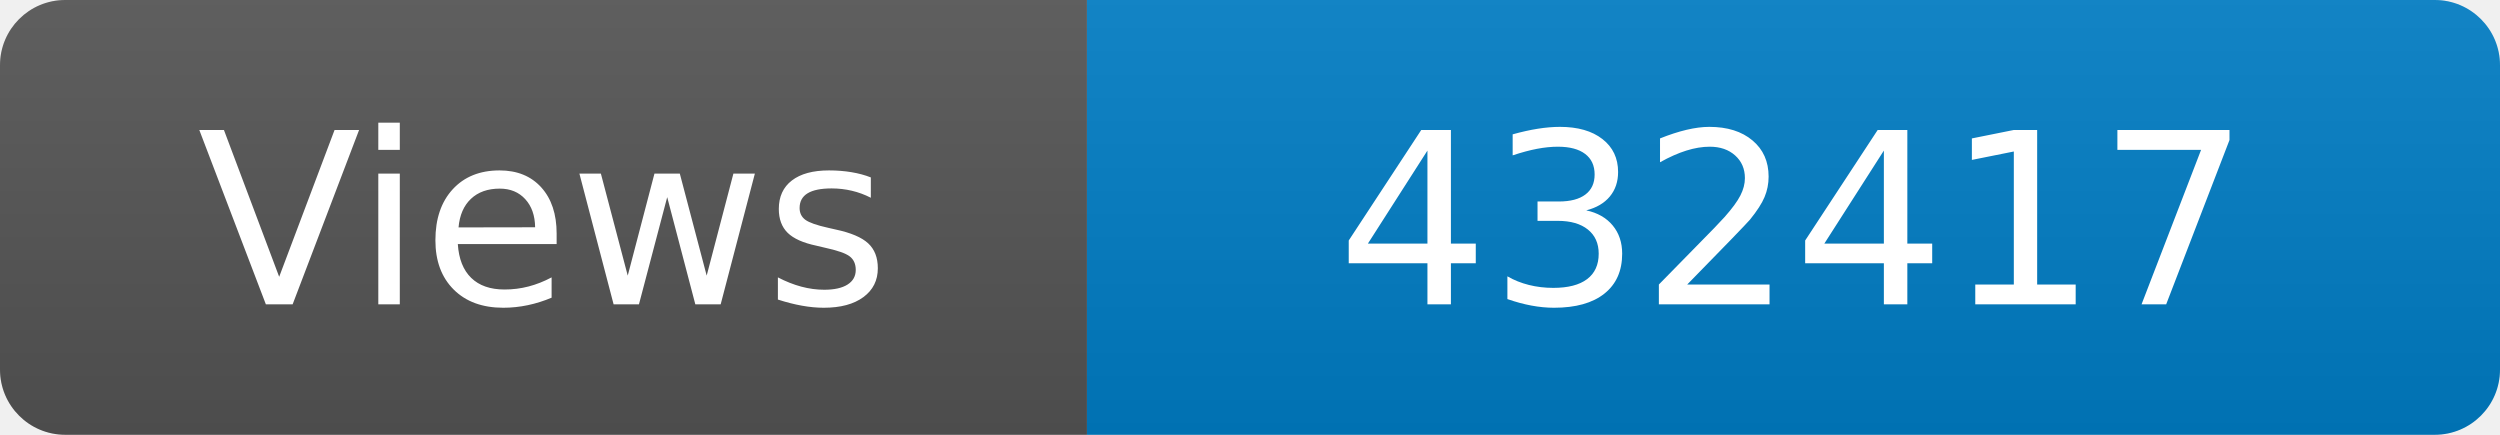
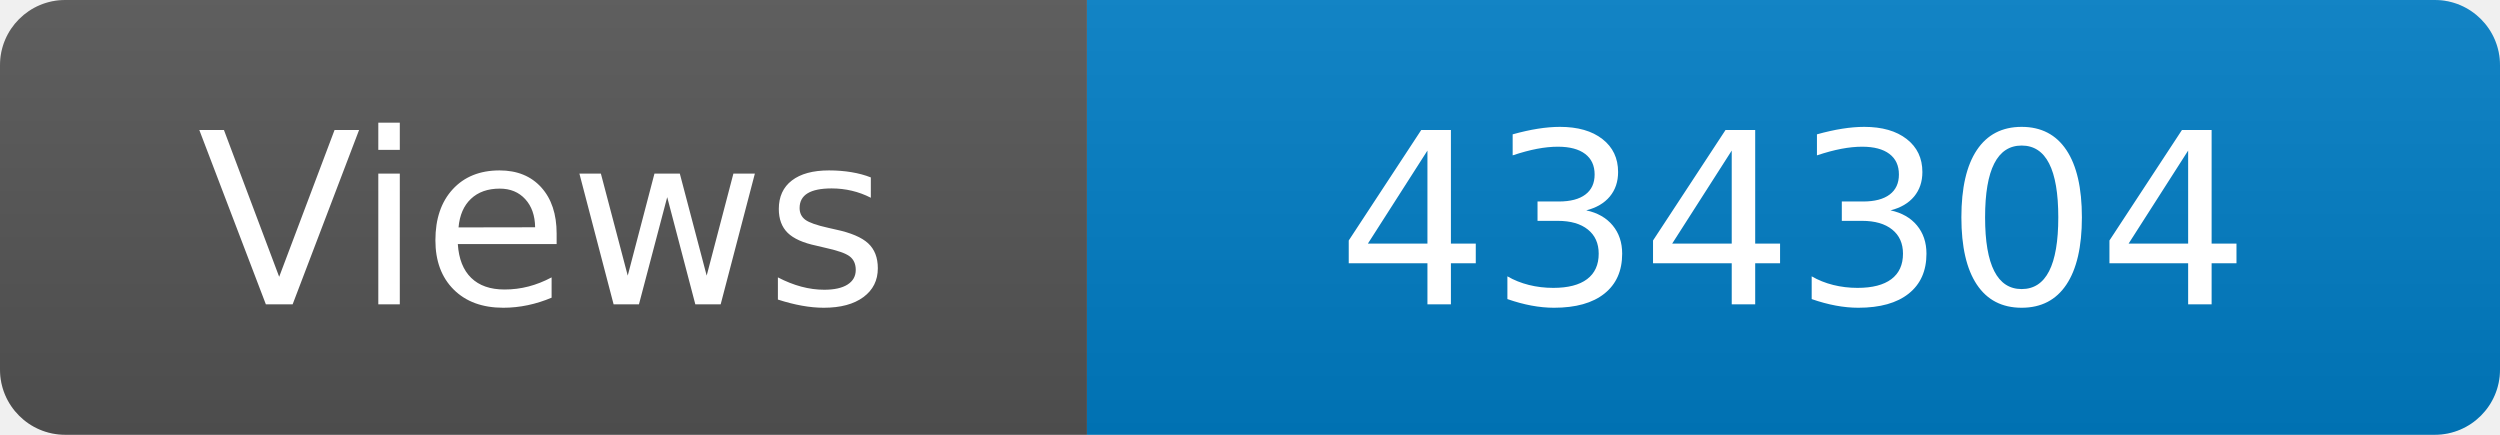
<svg xmlns="http://www.w3.org/2000/svg" width="115" height="20" role="img" aria-label="Maintained?: yes">
  <linearGradient id="s" x2="0" y2="100%">
    <stop offset="0" stop-color="#bbb" stop-opacity=".1" />
    <stop offset="1" stop-opacity=".1" />
  </linearGradient>
  <clipPath id="r">
    <rect width="115" height="20" rx="3" fill="#fff" />
  </clipPath>
  <g clip-path="url(#r)">
    <rect width="50" height="20" fill="#555" />
    <rect x="50" width="160" height="20" fill="#007ec6" />
    <rect width="115" height="20" fill="url(#s)" />
  </g>
  <g fill="#fff" text-anchor="middle" font-family="Verdana,Geneva,DejaVu Sans,sans-serif" font-size="110">
    <text x="250" y="140" transform="scale(.1)" fill="#fff">Views</text>
-     <text x="825" y="140" transform="scale(.1)" fill="#fff">432417</text>
+     <text x="825" y="140" transform="scale(.1)" fill="#fff">434304</text>
  </g>
</svg>
